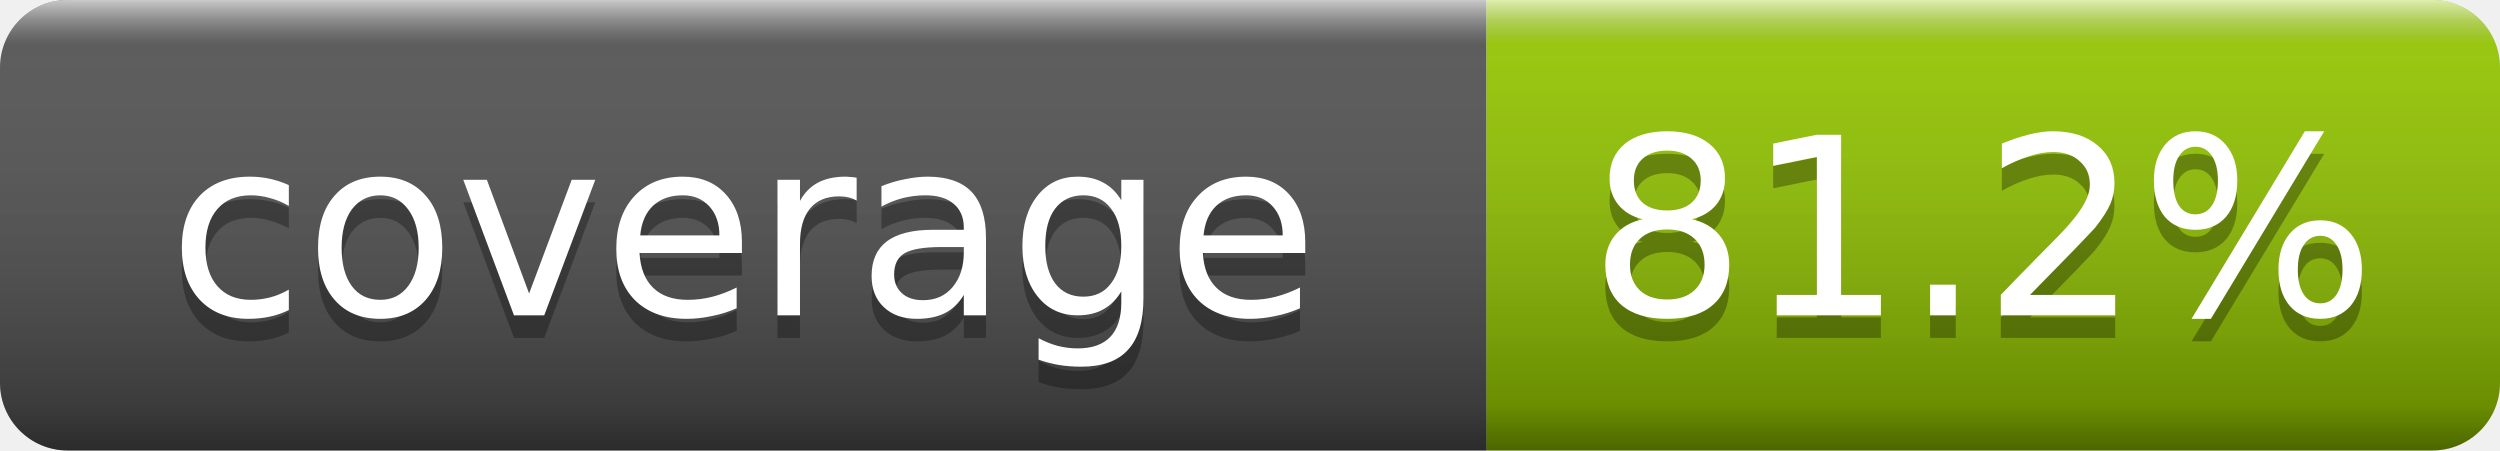
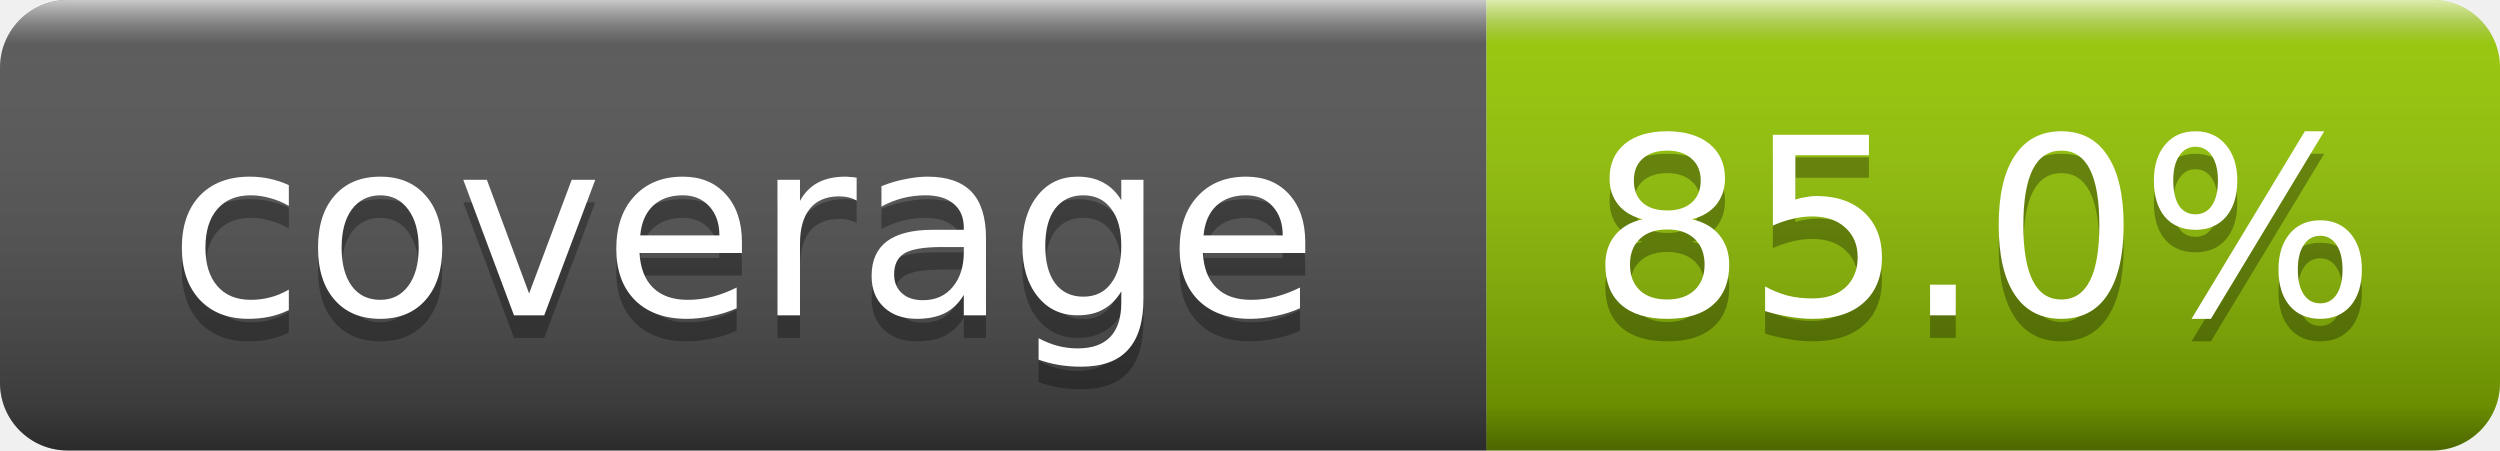
- <svg xmlns="http://www.w3.org/2000/svg" width="111" height="20" role="img" aria-label="coverage: 81.2%">
+ <svg xmlns="http://www.w3.org/2000/svg" width="111" height="20" role="img" aria-label="coverage: 85.0%">
  <linearGradient id="smooth" x2="0" y2="100%">
    <stop offset="0" stop-color="#fff" stop-opacity=".7" />
    <stop offset=".1" stop-color="#aaa" stop-opacity=".1" />
    <stop offset=".9" stop-opacity=".3" />
    <stop offset="1" stop-opacity=".5" />
  </linearGradient>
  <clipPath id="clip">
    <rect width="111" height="20" rx="3" fill="#fff" />
  </clipPath>
  <g clip-path="url(#clip)">
    <rect width="66" height="20" fill="#555" />
    <rect x="66" width="45" height="20" fill="#97ca00" />
    <rect width="111" height="20" fill="url(#smooth)" />
  </g>
  <g fill="#fff" text-anchor="middle" font-family="Verdana,Geneva,DejaVu Sans,sans-serif" font-size="11">
    <text x="33" y="15" fill="#010101" fill-opacity=".3">coverage</text>
    <text x="33" y="14">coverage</text>
-     <text x="88" y="15" fill="#010101" fill-opacity=".3">81.2%</text>
-     <text x="88" y="14">81.2%</text>
+     <text x="88" y="15" fill="#010101" fill-opacity=".3">85.0%</text>
+     <text x="88" y="14">85.0%</text>
  </g>
</svg>
